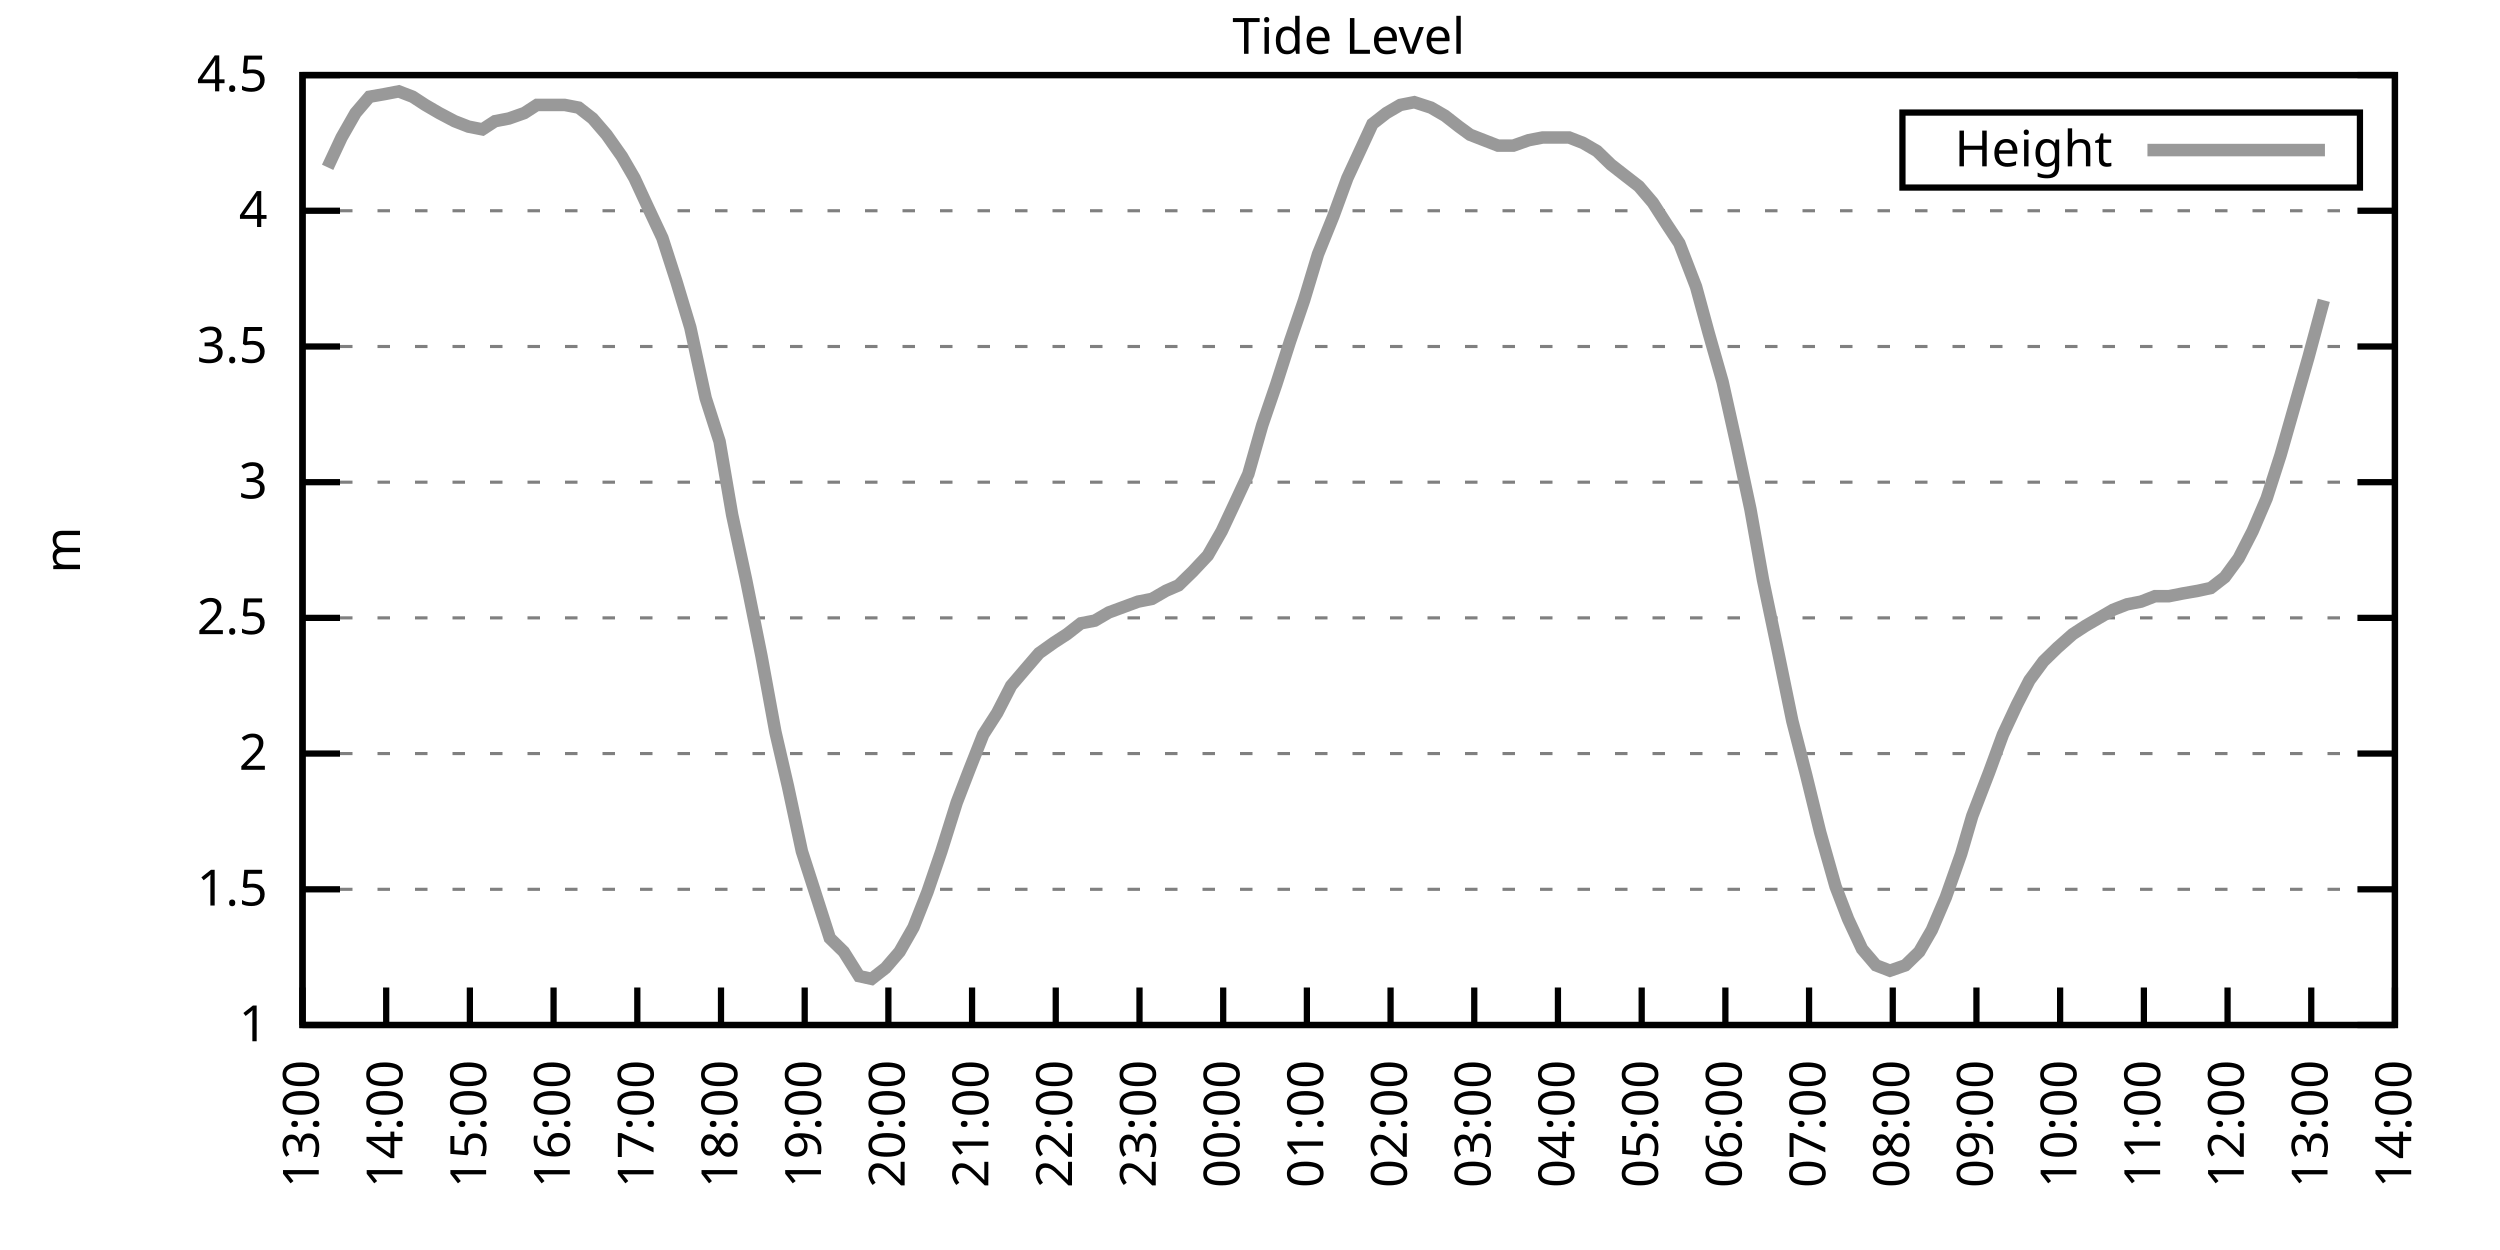
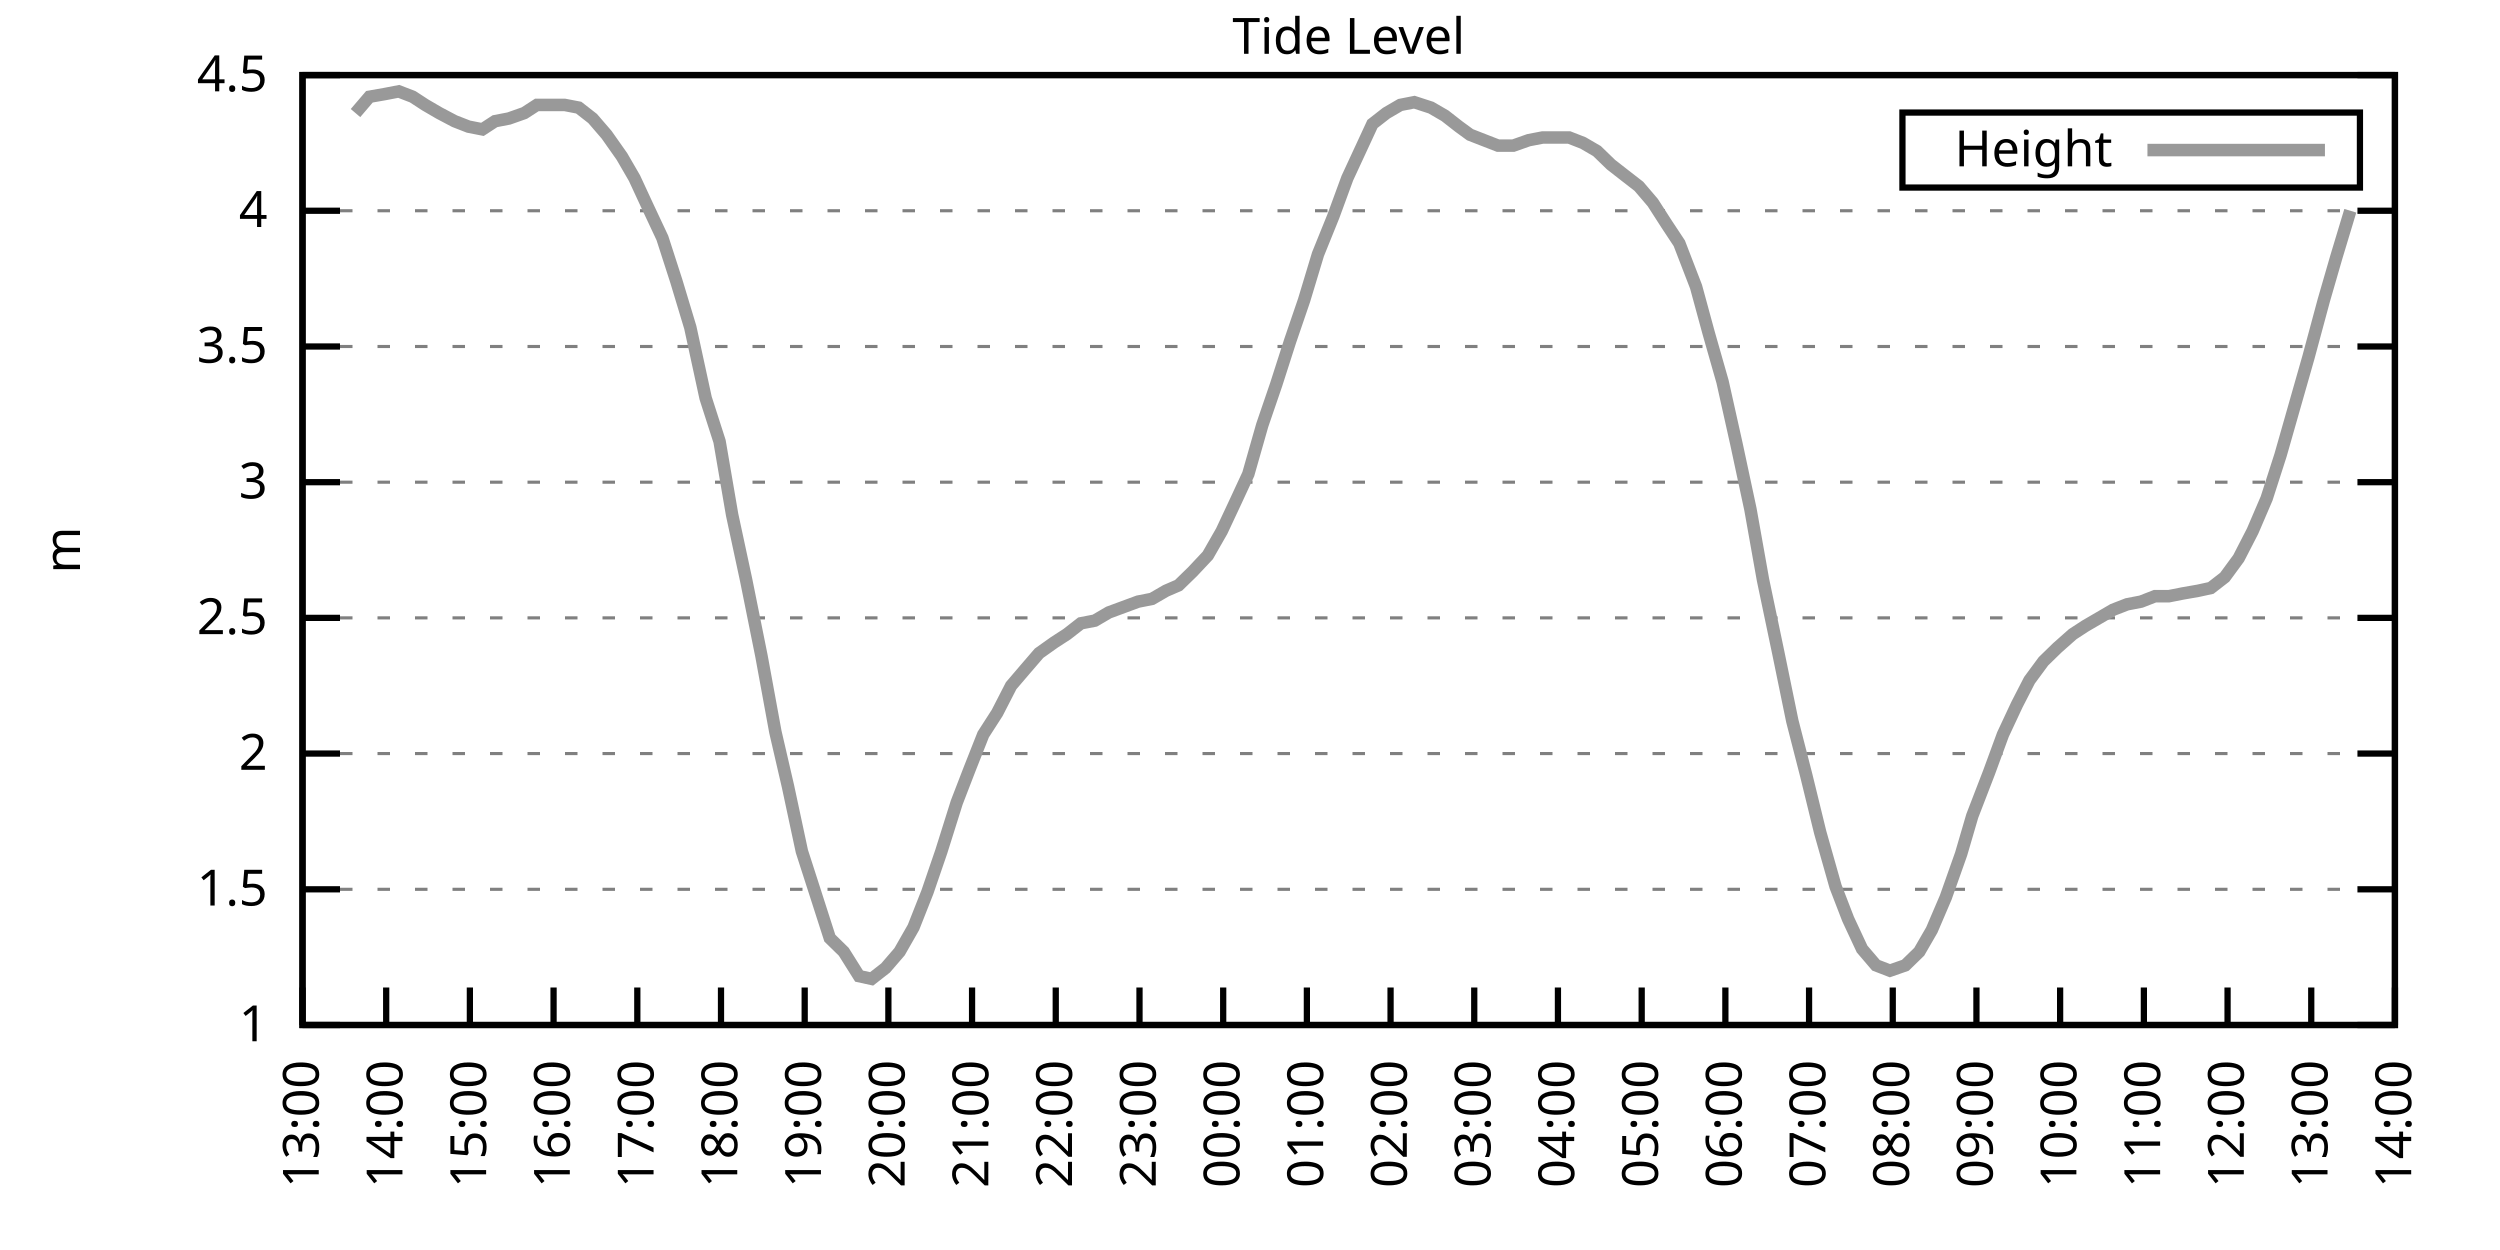
<svg xmlns="http://www.w3.org/2000/svg" xmlns:xlink="http://www.w3.org/1999/xlink" width="400" height="200" viewBox="0 0 400 200">
  <g id="gnuplot_canvas">
    <rect x="0" y="0" width="400" height="200" fill="none" />
    <defs>
      <circle id="gpDot" r="0.5" stroke-width="0.5" stroke="currentColor" />
      <path id="gpPt0" stroke-width="0.333" stroke="currentColor" d="M-1,0 h2 M0,-1 v2" />
      <path id="gpPt1" stroke-width="0.333" stroke="currentColor" d="M-1,-1 L1,1 M1,-1 L-1,1" />
      <path id="gpPt2" stroke-width="0.333" stroke="currentColor" d="M-1,0 L1,0 M0,-1 L0,1 M-1,-1 L1,1 M-1,1 L1,-1" />
      <rect id="gpPt3" stroke-width="0.333" stroke="currentColor" x="-1" y="-1" width="2" height="2" />
      <rect id="gpPt4" stroke-width="0.333" stroke="currentColor" fill="currentColor" x="-1" y="-1" width="2" height="2" />
      <circle id="gpPt5" stroke-width="0.333" stroke="currentColor" cx="0" cy="0" r="1" />
      <use xlink:href="#gpPt5" id="gpPt6" fill="currentColor" stroke="none" />
      <path id="gpPt7" stroke-width="0.333" stroke="currentColor" d="M0,-1.33 L-1.33,0.67 L1.33,0.67 z" />
      <use xlink:href="#gpPt7" id="gpPt8" fill="currentColor" stroke="none" />
      <use xlink:href="#gpPt7" id="gpPt9" stroke="currentColor" transform="rotate(180)" />
      <use xlink:href="#gpPt9" id="gpPt10" fill="currentColor" stroke="none" />
      <use xlink:href="#gpPt3" id="gpPt11" stroke="currentColor" transform="rotate(45)" />
      <use xlink:href="#gpPt11" id="gpPt12" fill="currentColor" stroke="none" />
      <path id="gpPt13" stroke-width="0.333" stroke="currentColor" d="M0,1.330 L1.265,0.411 L0.782,-1.067 L-0.782,-1.076 L-1.265,0.411 z" />
      <use xlink:href="#gpPt13" id="gpPt14" fill="currentColor" stroke="none" />
      <filter id="textbox" filterUnits="objectBoundingBox" x="0" y="0" height="1" width="1">
        <feFlood flood-color="white" flood-opacity="1" result="bgnd" />
        <feComposite in="SourceGraphic" in2="bgnd" operator="atop" />
      </filter>
      <filter id="greybox" filterUnits="objectBoundingBox" x="0" y="0" height="1" width="1">
        <feFlood flood-color="lightgrey" flood-opacity="1" result="grey" />
        <feComposite in="SourceGraphic" in2="grey" operator="atop" />
      </filter>
    </defs>
    <g fill="none" color="white" stroke="currentColor" stroke-width="1.00" stroke-linecap="butt" stroke-linejoin="miter">
</g>
    <g fill="none" color="black" stroke="currentColor" stroke-width="1.00" stroke-linecap="butt" stroke-linejoin="miter">
      <g stroke="none" shape-rendering="crispEdges">
        <polygon fill="rgb(255, 255, 255)" points="48.40,164.00 383.18,164.00 383.18,12.02 48.40,12.02 " />
      </g>
    </g>
    <g fill="none" color="black" stroke="currentColor" stroke-width="1.00" stroke-linecap="butt" stroke-linejoin="miter">
</g>
    <g fill="none" color="black" stroke="black" stroke-width="0.50" stroke-linecap="butt" stroke-linejoin="miter">
</g>
    <g fill="none" color="gray" stroke="currentColor" stroke-width="0.50" stroke-linecap="butt" stroke-linejoin="miter">
      <path stroke="gray" stroke-dasharray="2,4" class="gridline" d="M48.40,164.00 L383.19,164.00  " />
    </g>
    <g fill="none" color="gray" stroke="gray" stroke-width="1.00" stroke-linecap="butt" stroke-linejoin="miter">
</g>
    <g fill="none" color="black" stroke="currentColor" stroke-width="1.00" stroke-linecap="butt" stroke-linejoin="miter">
      <path stroke="black" d="M48.40,164.00 L54.40,164.00 M383.19,164.00 L377.19,164.00  " />
      <g transform="translate(42.80,166.60)" stroke="none" fill="black" font-family="Sans" font-size="8.00" text-anchor="end">
        <text>
          <tspan font-family="Sans"> 1</tspan>
        </text>
      </g>
    </g>
    <g fill="none" color="black" stroke="currentColor" stroke-width="1.00" stroke-linecap="butt" stroke-linejoin="miter">
</g>
    <g fill="none" color="black" stroke="black" stroke-width="0.50" stroke-linecap="butt" stroke-linejoin="miter">
</g>
    <g fill="none" color="gray" stroke="currentColor" stroke-width="0.50" stroke-linecap="butt" stroke-linejoin="miter">
      <path stroke="gray" stroke-dasharray="2,4" class="gridline" d="M48.40,142.29 L383.19,142.29  " />
    </g>
    <g fill="none" color="gray" stroke="gray" stroke-width="1.00" stroke-linecap="butt" stroke-linejoin="miter">
</g>
    <g fill="none" color="black" stroke="currentColor" stroke-width="1.00" stroke-linecap="butt" stroke-linejoin="miter">
      <path stroke="black" d="M48.40,142.29 L54.40,142.29 M383.19,142.29 L377.19,142.29  " />
      <g transform="translate(42.80,144.89)" stroke="none" fill="black" font-family="Sans" font-size="8.00" text-anchor="end">
        <text>
          <tspan font-family="Sans"> 1.5</tspan>
        </text>
      </g>
    </g>
    <g fill="none" color="black" stroke="currentColor" stroke-width="1.00" stroke-linecap="butt" stroke-linejoin="miter">
</g>
    <g fill="none" color="black" stroke="black" stroke-width="0.50" stroke-linecap="butt" stroke-linejoin="miter">
</g>
    <g fill="none" color="gray" stroke="currentColor" stroke-width="0.50" stroke-linecap="butt" stroke-linejoin="miter">
      <path stroke="gray" stroke-dasharray="2,4" class="gridline" d="M48.40,120.57 L383.19,120.57  " />
    </g>
    <g fill="none" color="gray" stroke="gray" stroke-width="1.00" stroke-linecap="butt" stroke-linejoin="miter">
</g>
    <g fill="none" color="black" stroke="currentColor" stroke-width="1.00" stroke-linecap="butt" stroke-linejoin="miter">
      <path stroke="black" d="M48.40,120.57 L54.40,120.57 M383.19,120.57 L377.19,120.57  " />
      <g transform="translate(42.80,123.17)" stroke="none" fill="black" font-family="Sans" font-size="8.00" text-anchor="end">
        <text>
          <tspan font-family="Sans"> 2</tspan>
        </text>
      </g>
    </g>
    <g fill="none" color="black" stroke="currentColor" stroke-width="1.00" stroke-linecap="butt" stroke-linejoin="miter">
</g>
    <g fill="none" color="black" stroke="black" stroke-width="0.50" stroke-linecap="butt" stroke-linejoin="miter">
</g>
    <g fill="none" color="gray" stroke="currentColor" stroke-width="0.50" stroke-linecap="butt" stroke-linejoin="miter">
      <path stroke="gray" stroke-dasharray="2,4" class="gridline" d="M48.40,98.86 L383.19,98.86  " />
    </g>
    <g fill="none" color="gray" stroke="gray" stroke-width="1.00" stroke-linecap="butt" stroke-linejoin="miter">
</g>
    <g fill="none" color="black" stroke="currentColor" stroke-width="1.00" stroke-linecap="butt" stroke-linejoin="miter">
      <path stroke="black" d="M48.40,98.86 L54.40,98.86 M383.19,98.86 L377.19,98.86  " />
      <g transform="translate(42.80,101.46)" stroke="none" fill="black" font-family="Sans" font-size="8.00" text-anchor="end">
        <text>
          <tspan font-family="Sans"> 2.5</tspan>
        </text>
      </g>
    </g>
    <g fill="none" color="black" stroke="currentColor" stroke-width="1.00" stroke-linecap="butt" stroke-linejoin="miter">
</g>
    <g fill="none" color="black" stroke="black" stroke-width="0.50" stroke-linecap="butt" stroke-linejoin="miter">
</g>
    <g fill="none" color="gray" stroke="currentColor" stroke-width="0.50" stroke-linecap="butt" stroke-linejoin="miter">
      <path stroke="gray" stroke-dasharray="2,4" class="gridline" d="M48.40,77.15 L383.19,77.15  " />
    </g>
    <g fill="none" color="gray" stroke="gray" stroke-width="1.00" stroke-linecap="butt" stroke-linejoin="miter">
</g>
    <g fill="none" color="black" stroke="currentColor" stroke-width="1.00" stroke-linecap="butt" stroke-linejoin="miter">
      <path stroke="black" d="M48.40,77.15 L54.40,77.15 M383.19,77.15 L377.19,77.15  " />
      <g transform="translate(42.80,79.75)" stroke="none" fill="black" font-family="Sans" font-size="8.00" text-anchor="end">
        <text>
          <tspan font-family="Sans"> 3</tspan>
        </text>
      </g>
    </g>
    <g fill="none" color="black" stroke="currentColor" stroke-width="1.00" stroke-linecap="butt" stroke-linejoin="miter">
</g>
    <g fill="none" color="black" stroke="black" stroke-width="0.50" stroke-linecap="butt" stroke-linejoin="miter">
</g>
    <g fill="none" color="gray" stroke="currentColor" stroke-width="0.50" stroke-linecap="butt" stroke-linejoin="miter">
      <path stroke="gray" stroke-dasharray="2,4" class="gridline" d="M48.40,55.44 L383.19,55.44  " />
    </g>
    <g fill="none" color="gray" stroke="gray" stroke-width="1.00" stroke-linecap="butt" stroke-linejoin="miter">
</g>
    <g fill="none" color="black" stroke="currentColor" stroke-width="1.00" stroke-linecap="butt" stroke-linejoin="miter">
      <path stroke="black" d="M48.40,55.44 L54.40,55.44 M383.19,55.44 L377.19,55.44  " />
      <g transform="translate(42.80,58.04)" stroke="none" fill="black" font-family="Sans" font-size="8.00" text-anchor="end">
        <text>
          <tspan font-family="Sans"> 3.5</tspan>
        </text>
      </g>
    </g>
    <g fill="none" color="black" stroke="currentColor" stroke-width="1.00" stroke-linecap="butt" stroke-linejoin="miter">
</g>
    <g fill="none" color="black" stroke="black" stroke-width="0.50" stroke-linecap="butt" stroke-linejoin="miter">
</g>
    <g fill="none" color="gray" stroke="currentColor" stroke-width="0.50" stroke-linecap="butt" stroke-linejoin="miter">
      <path stroke="gray" stroke-dasharray="2,4" class="gridline" d="M48.40,33.72 L383.19,33.72  " />
    </g>
    <g fill="none" color="gray" stroke="gray" stroke-width="1.00" stroke-linecap="butt" stroke-linejoin="miter">
</g>
    <g fill="none" color="black" stroke="currentColor" stroke-width="1.00" stroke-linecap="butt" stroke-linejoin="miter">
      <path stroke="black" d="M48.40,33.72 L54.40,33.72 M383.19,33.72 L377.19,33.72  " />
      <g transform="translate(42.80,36.32)" stroke="none" fill="black" font-family="Sans" font-size="8.00" text-anchor="end">
        <text>
          <tspan font-family="Sans"> 4</tspan>
        </text>
      </g>
    </g>
    <g fill="none" color="black" stroke="currentColor" stroke-width="1.00" stroke-linecap="butt" stroke-linejoin="miter">
</g>
    <g fill="none" color="black" stroke="black" stroke-width="0.50" stroke-linecap="butt" stroke-linejoin="miter">
</g>
    <g fill="none" color="gray" stroke="currentColor" stroke-width="0.50" stroke-linecap="butt" stroke-linejoin="miter">
      <path stroke="gray" stroke-dasharray="2,4" class="gridline" d="M48.40,12.01 L383.19,12.01  " />
    </g>
    <g fill="none" color="gray" stroke="gray" stroke-width="1.00" stroke-linecap="butt" stroke-linejoin="miter">
</g>
    <g fill="none" color="black" stroke="currentColor" stroke-width="1.00" stroke-linecap="butt" stroke-linejoin="miter">
      <path stroke="black" d="M48.40,12.01 L54.40,12.01 M383.19,12.01 L377.19,12.01  " />
      <g transform="translate(42.80,14.61)" stroke="none" fill="black" font-family="Sans" font-size="8.00" text-anchor="end">
        <text>
          <tspan font-family="Sans"> 4.5</tspan>
        </text>
      </g>
    </g>
    <g fill="none" color="black" stroke="currentColor" stroke-width="1.00" stroke-linecap="butt" stroke-linejoin="miter">
      <path stroke="black" d="M48.40,164.00 L48.40,158.00  " />
      <g transform="translate(51.00,169.60) rotate(270.00)" stroke="none" fill="black" font-family="Sans" font-size="8.00" text-anchor="end">
        <text>
          <tspan font-family="Sans">13:00</tspan>
        </text>
      </g>
    </g>
    <g fill="none" color="black" stroke="currentColor" stroke-width="1.00" stroke-linecap="butt" stroke-linejoin="miter">
      <path stroke="black" d="M61.79,164.00 L61.79,158.00  " />
      <g transform="translate(64.39,169.60) rotate(270.00)" stroke="none" fill="black" font-family="Sans" font-size="8.00" text-anchor="end">
        <text>
          <tspan font-family="Sans">14:00</tspan>
        </text>
      </g>
    </g>
    <g fill="none" color="black" stroke="currentColor" stroke-width="1.00" stroke-linecap="butt" stroke-linejoin="miter">
      <path stroke="black" d="M75.18,164.00 L75.18,158.00  " />
      <g transform="translate(77.78,169.60) rotate(270.00)" stroke="none" fill="black" font-family="Sans" font-size="8.00" text-anchor="end">
        <text>
          <tspan font-family="Sans">15:00</tspan>
        </text>
      </g>
    </g>
    <g fill="none" color="black" stroke="currentColor" stroke-width="1.00" stroke-linecap="butt" stroke-linejoin="miter">
      <path stroke="black" d="M88.57,164.00 L88.57,158.00  " />
      <g transform="translate(91.17,169.60) rotate(270.00)" stroke="none" fill="black" font-family="Sans" font-size="8.00" text-anchor="end">
        <text>
          <tspan font-family="Sans">16:00</tspan>
        </text>
      </g>
    </g>
    <g fill="none" color="black" stroke="currentColor" stroke-width="1.00" stroke-linecap="butt" stroke-linejoin="miter">
      <path stroke="black" d="M101.97,164.00 L101.97,158.00  " />
      <g transform="translate(104.57,169.60) rotate(270.00)" stroke="none" fill="black" font-family="Sans" font-size="8.00" text-anchor="end">
        <text>
          <tspan font-family="Sans">17:00</tspan>
        </text>
      </g>
    </g>
    <g fill="none" color="black" stroke="currentColor" stroke-width="1.00" stroke-linecap="butt" stroke-linejoin="miter">
      <path stroke="black" d="M115.36,164.00 L115.36,158.00  " />
      <g transform="translate(117.96,169.60) rotate(270.00)" stroke="none" fill="black" font-family="Sans" font-size="8.00" text-anchor="end">
        <text>
          <tspan font-family="Sans">18:00</tspan>
        </text>
      </g>
    </g>
    <g fill="none" color="black" stroke="currentColor" stroke-width="1.00" stroke-linecap="butt" stroke-linejoin="miter">
      <path stroke="black" d="M128.75,164.00 L128.75,158.00  " />
      <g transform="translate(131.35,169.60) rotate(270.00)" stroke="none" fill="black" font-family="Sans" font-size="8.00" text-anchor="end">
        <text>
          <tspan font-family="Sans">19:00</tspan>
        </text>
      </g>
    </g>
    <g fill="none" color="black" stroke="currentColor" stroke-width="1.00" stroke-linecap="butt" stroke-linejoin="miter">
      <path stroke="black" d="M142.14,164.00 L142.14,158.00  " />
      <g transform="translate(144.74,169.60) rotate(270.00)" stroke="none" fill="black" font-family="Sans" font-size="8.00" text-anchor="end">
        <text>
          <tspan font-family="Sans">20:00</tspan>
        </text>
      </g>
    </g>
    <g fill="none" color="black" stroke="currentColor" stroke-width="1.00" stroke-linecap="butt" stroke-linejoin="miter">
      <path stroke="black" d="M155.53,164.00 L155.53,158.00  " />
      <g transform="translate(158.13,169.60) rotate(270.00)" stroke="none" fill="black" font-family="Sans" font-size="8.00" text-anchor="end">
        <text>
          <tspan font-family="Sans">21:00</tspan>
        </text>
      </g>
    </g>
    <g fill="none" color="black" stroke="currentColor" stroke-width="1.00" stroke-linecap="butt" stroke-linejoin="miter">
      <path stroke="black" d="M168.92,164.00 L168.92,158.00  " />
      <g transform="translate(171.52,169.60) rotate(270.00)" stroke="none" fill="black" font-family="Sans" font-size="8.00" text-anchor="end">
        <text>
          <tspan font-family="Sans">22:00</tspan>
        </text>
      </g>
    </g>
    <g fill="none" color="black" stroke="currentColor" stroke-width="1.00" stroke-linecap="butt" stroke-linejoin="miter">
      <path stroke="black" d="M182.32,164.00 L182.32,158.00  " />
      <g transform="translate(184.92,169.60) rotate(270.00)" stroke="none" fill="black" font-family="Sans" font-size="8.00" text-anchor="end">
        <text>
          <tspan font-family="Sans">23:00</tspan>
        </text>
      </g>
    </g>
    <g fill="none" color="black" stroke="currentColor" stroke-width="1.00" stroke-linecap="butt" stroke-linejoin="miter">
      <path stroke="black" d="M195.71,164.00 L195.71,158.00  " />
      <g transform="translate(198.31,169.60) rotate(270.00)" stroke="none" fill="black" font-family="Sans" font-size="8.00" text-anchor="end">
        <text>
          <tspan font-family="Sans">00:00</tspan>
        </text>
      </g>
    </g>
    <g fill="none" color="black" stroke="currentColor" stroke-width="1.00" stroke-linecap="butt" stroke-linejoin="miter">
      <path stroke="black" d="M209.10,164.00 L209.10,158.00  " />
      <g transform="translate(211.70,169.60) rotate(270.00)" stroke="none" fill="black" font-family="Sans" font-size="8.00" text-anchor="end">
        <text>
          <tspan font-family="Sans">01:00</tspan>
        </text>
      </g>
    </g>
    <g fill="none" color="black" stroke="currentColor" stroke-width="1.00" stroke-linecap="butt" stroke-linejoin="miter">
      <path stroke="black" d="M222.49,164.00 L222.49,158.00  " />
      <g transform="translate(225.09,169.60) rotate(270.00)" stroke="none" fill="black" font-family="Sans" font-size="8.00" text-anchor="end">
        <text>
          <tspan font-family="Sans">02:00</tspan>
        </text>
      </g>
    </g>
    <g fill="none" color="black" stroke="currentColor" stroke-width="1.00" stroke-linecap="butt" stroke-linejoin="miter">
      <path stroke="black" d="M235.88,164.00 L235.88,158.00  " />
      <g transform="translate(238.48,169.60) rotate(270.00)" stroke="none" fill="black" font-family="Sans" font-size="8.00" text-anchor="end">
        <text>
          <tspan font-family="Sans">03:00</tspan>
        </text>
      </g>
    </g>
    <g fill="none" color="black" stroke="currentColor" stroke-width="1.00" stroke-linecap="butt" stroke-linejoin="miter">
      <path stroke="black" d="M249.27,164.00 L249.27,158.00  " />
      <g transform="translate(251.87,169.60) rotate(270.00)" stroke="none" fill="black" font-family="Sans" font-size="8.00" text-anchor="end">
        <text>
          <tspan font-family="Sans">04:00</tspan>
        </text>
      </g>
    </g>
    <g fill="none" color="black" stroke="currentColor" stroke-width="1.00" stroke-linecap="butt" stroke-linejoin="miter">
      <path stroke="black" d="M262.67,164.00 L262.67,158.00  " />
      <g transform="translate(265.27,169.60) rotate(270.00)" stroke="none" fill="black" font-family="Sans" font-size="8.00" text-anchor="end">
        <text>
          <tspan font-family="Sans">05:00</tspan>
        </text>
      </g>
    </g>
    <g fill="none" color="black" stroke="currentColor" stroke-width="1.00" stroke-linecap="butt" stroke-linejoin="miter">
      <path stroke="black" d="M276.06,164.00 L276.06,158.00  " />
      <g transform="translate(278.66,169.60) rotate(270.00)" stroke="none" fill="black" font-family="Sans" font-size="8.00" text-anchor="end">
        <text>
          <tspan font-family="Sans">06:00</tspan>
        </text>
      </g>
    </g>
    <g fill="none" color="black" stroke="currentColor" stroke-width="1.00" stroke-linecap="butt" stroke-linejoin="miter">
      <path stroke="black" d="M289.45,164.00 L289.45,158.00  " />
      <g transform="translate(292.05,169.60) rotate(270.00)" stroke="none" fill="black" font-family="Sans" font-size="8.00" text-anchor="end">
        <text>
          <tspan font-family="Sans">07:00</tspan>
        </text>
      </g>
    </g>
    <g fill="none" color="black" stroke="currentColor" stroke-width="1.00" stroke-linecap="butt" stroke-linejoin="miter">
      <path stroke="black" d="M302.84,164.00 L302.84,158.00  " />
      <g transform="translate(305.44,169.60) rotate(270.00)" stroke="none" fill="black" font-family="Sans" font-size="8.00" text-anchor="end">
        <text>
          <tspan font-family="Sans">08:00</tspan>
        </text>
      </g>
    </g>
    <g fill="none" color="black" stroke="currentColor" stroke-width="1.00" stroke-linecap="butt" stroke-linejoin="miter">
      <path stroke="black" d="M316.23,164.00 L316.23,158.00  " />
      <g transform="translate(318.83,169.60) rotate(270.00)" stroke="none" fill="black" font-family="Sans" font-size="8.00" text-anchor="end">
        <text>
          <tspan font-family="Sans">09:00</tspan>
        </text>
      </g>
    </g>
    <g fill="none" color="black" stroke="currentColor" stroke-width="1.00" stroke-linecap="butt" stroke-linejoin="miter">
      <path stroke="black" d="M329.62,164.00 L329.62,158.00  " />
      <g transform="translate(332.22,169.60) rotate(270.00)" stroke="none" fill="black" font-family="Sans" font-size="8.00" text-anchor="end">
        <text>
          <tspan font-family="Sans">10:00</tspan>
        </text>
      </g>
    </g>
    <g fill="none" color="black" stroke="currentColor" stroke-width="1.00" stroke-linecap="butt" stroke-linejoin="miter">
      <path stroke="black" d="M343.02,164.00 L343.02,158.00  " />
      <g transform="translate(345.62,169.60) rotate(270.00)" stroke="none" fill="black" font-family="Sans" font-size="8.00" text-anchor="end">
        <text>
          <tspan font-family="Sans">11:00</tspan>
        </text>
      </g>
    </g>
    <g fill="none" color="black" stroke="currentColor" stroke-width="1.00" stroke-linecap="butt" stroke-linejoin="miter">
      <path stroke="black" d="M356.41,164.00 L356.41,158.00  " />
      <g transform="translate(359.01,169.60) rotate(270.00)" stroke="none" fill="black" font-family="Sans" font-size="8.00" text-anchor="end">
        <text>
          <tspan font-family="Sans">12:00</tspan>
        </text>
      </g>
    </g>
    <g fill="none" color="black" stroke="currentColor" stroke-width="1.00" stroke-linecap="butt" stroke-linejoin="miter">
      <path stroke="black" d="M369.80,164.00 L369.80,158.00  " />
      <g transform="translate(372.40,169.60) rotate(270.00)" stroke="none" fill="black" font-family="Sans" font-size="8.00" text-anchor="end">
        <text>
          <tspan font-family="Sans">13:00</tspan>
        </text>
      </g>
    </g>
    <g fill="none" color="black" stroke="currentColor" stroke-width="1.00" stroke-linecap="butt" stroke-linejoin="miter">
      <path stroke="black" d="M383.19,164.00 L383.19,158.00  " />
      <g transform="translate(385.79,169.60) rotate(270.00)" stroke="none" fill="black" font-family="Sans" font-size="8.00" text-anchor="end">
        <text>
          <tspan font-family="Sans">14:00</tspan>
        </text>
      </g>
    </g>
    <g fill="none" color="black" stroke="currentColor" stroke-width="1.00" stroke-linecap="butt" stroke-linejoin="miter">
</g>
    <g fill="none" color="black" stroke="currentColor" stroke-width="1.00" stroke-linecap="butt" stroke-linejoin="miter">
      <path stroke="black" d="M48.40,12.01 L48.40,164.00 L383.19,164.00 L383.19,12.01 L48.40,12.01 Z  " />
    </g>
    <g fill="none" color="black" stroke="currentColor" stroke-width="1.00" stroke-linecap="butt" stroke-linejoin="miter">
</g>
    <g fill="none" color="black" stroke="currentColor" stroke-width="1.00" stroke-linecap="butt" stroke-linejoin="miter">
      <path stroke="black" d="M304.39,30.01 L304.39,18.01 L377.59,18.01 L377.59,30.01 L304.39,30.01 Z  " />
    </g>
    <g id="Tide_level_plot_1">
      <g fill="none" color="white" stroke="black" stroke-width="2.00" stroke-linecap="butt" stroke-linejoin="miter">
</g>
      <g fill="none" color="black" stroke="currentColor" stroke-width="2.00" stroke-linecap="butt" stroke-linejoin="miter">
        <g transform="translate(337.99,26.61)" stroke="none" fill="black" font-family="Sans" font-size="8.00" text-anchor="end">
          <text>
            <tspan font-family="Sans">Height</tspan>
          </text>
        </g>
      </g>
      <g fill="none" color="black" stroke="currentColor" stroke-width="2.00" stroke-linecap="butt" stroke-linejoin="miter">
-         <path stroke="rgb(153, 153, 153)" d="M343.59,24.01 L371.99,24.01 M52.42,26.77 L54.65,22.00 L56.88,18.09 L59.11,15.48 L61.57,15.05 L63.80,14.62   L66.03,15.48 L68.04,16.79 L70.27,18.09 L72.73,19.39 L74.96,20.26 L77.19,20.70 L79.20,19.39 L81.43,18.96   L83.89,18.09 L85.90,16.79 L88.13,16.79 L90.36,16.79 L92.59,17.22 L94.82,18.96 L97.06,21.56 L99.51,25.04   L101.52,28.51 L103.53,32.85 L105.98,38.07 L108.22,45.01 L110.45,52.40 L112.90,63.69 L115.13,70.63 L117.14,82.36   L119.38,92.78 L121.83,104.94 L124.06,117.10 L126.07,125.79 L128.30,136.21 L130.54,143.16 L132.77,150.10 L135.00,152.28   L137.45,156.18 L139.46,156.62 L141.69,154.88 L143.93,152.28 L146.16,148.37 L148.39,142.72 L150.62,136.21 L153.08,128.39   L155.09,123.18 L157.32,117.53 L159.55,114.06 L161.78,109.72 L164.01,107.11 L166.25,104.51 L168.70,102.77 L170.71,101.47   L172.94,99.73 L175.17,99.30 L177.41,97.99 L182.09,96.26 L184.32,95.82 L186.56,94.52 L188.57,93.65 L190.80,91.48   L193.25,88.87 L195.48,84.97 L197.72,80.19 L199.73,75.85 L201.96,68.03 L204.19,61.52 L206.42,54.57 L208.65,48.05   L210.88,40.67 L213.34,34.59 L215.57,28.51 L217.58,24.17 L219.59,19.83 L221.82,18.09 L224.05,16.79 L226.29,16.35   L228.96,17.22 L231.20,18.52 L233.43,20.26 L235.21,21.56 L237.44,22.43 L239.68,23.30 L242.13,23.30 L244.59,22.43   L246.82,22.00 L248.83,22.00 L251.06,22.00 L253.29,22.87 L255.52,24.17 L257.76,26.34 L259.99,28.08 L262.22,29.81   L264.45,32.42 L266.68,35.89 L268.69,38.93 L271.37,45.88 L273.38,53.26 L275.61,61.08 L277.84,71.07 L280.07,81.49   L282.08,92.78 L284.54,104.51 L286.77,115.36 L289.00,124.05 L291.23,133.17 L293.69,141.85 L295.70,147.06 L297.93,151.84   L300.16,154.45 L302.39,155.31 L304.85,154.45 L307.08,152.28 L309.09,148.80 L311.32,143.59 L313.78,136.64 L315.56,130.56   L318.24,123.61 L320.47,117.53 L322.70,112.76 L324.71,108.85 L326.95,105.81 L329.18,103.64 L331.63,101.47 L333.64,100.16   L335.87,98.86 L338.10,97.56 L340.34,96.69 L342.57,96.26 L344.80,95.39 L347.03,95.39 L349.26,94.95 L351.72,94.52   L353.73,94.08 L355.96,92.35 L358.19,89.31 L360.42,84.97 L362.66,79.75 L364.89,72.81 L367.12,64.99 L369.35,57.17   L371.81,48.05  " />
+         <path stroke="rgb(153, 153, 153)" d="M343.59,24.01 L371.99,24.01 M56.88,18.09 L59.11,15.48 L61.57,15.05 L63.80,14.62 L66.03,15.48 L68.04,16.79   L70.27,18.09 L72.73,19.39 L74.96,20.26 L77.19,20.70 L79.20,19.39 L81.43,18.96 L83.89,18.09 L85.90,16.79   L88.13,16.79 L90.36,16.79 L92.59,17.22 L94.82,18.96 L97.06,21.56 L99.51,25.04 L101.52,28.51 L103.53,32.85   L105.98,38.07 L108.22,45.01 L110.45,52.40 L112.90,63.69 L115.13,70.63 L117.14,82.36 L119.38,92.78 L121.83,104.94   L124.06,117.10 L126.07,125.79 L128.30,136.21 L130.54,143.16 L132.77,150.10 L135.00,152.28 L137.45,156.18 L139.46,156.62   L141.69,154.88 L143.93,152.28 L146.16,148.37 L148.39,142.72 L150.62,136.21 L153.08,128.39 L155.09,123.18 L157.32,117.53   L159.55,114.06 L161.78,109.72 L164.01,107.11 L166.25,104.51 L168.70,102.77 L170.71,101.47 L172.94,99.73 L175.17,99.30   L177.41,97.99 L182.09,96.26 L184.32,95.82 L186.56,94.52 L188.57,93.65 L190.80,91.48 L193.25,88.87 L195.48,84.97   L197.72,80.19 L199.73,75.85 L201.96,68.03 L204.19,61.52 L206.42,54.57 L208.65,48.05 L210.88,40.67 L213.34,34.59   L215.57,28.51 L217.58,24.17 L219.59,19.83 L221.82,18.09 L224.05,16.79 L226.29,16.35 L228.96,17.22 L231.20,18.52   L233.43,20.26 L235.21,21.56 L237.44,22.43 L239.68,23.30 L242.13,23.30 L244.59,22.43 L246.82,22.00 L248.83,22.00   L251.06,22.00 L253.29,22.87 L255.52,24.17 L257.76,26.34 L259.99,28.08 L262.22,29.81 L264.45,32.42 L266.68,35.89   L268.69,38.93 L271.37,45.88 L273.38,53.26 L275.61,61.08 L277.84,71.07 L280.07,81.49 L282.08,92.78 L284.54,104.51   L286.77,115.36 L289.00,124.05 L291.23,133.17 L293.69,141.85 L295.70,147.06 L297.93,151.84 L300.16,154.45 L302.39,155.31   L304.85,154.45 L307.08,152.28 L309.09,148.80 L311.32,143.59 L313.78,136.64 L315.56,130.56 L318.24,123.61 L320.47,117.53   L322.70,112.76 L324.71,108.85 L326.95,105.81 L329.18,103.64 L331.63,101.47 L333.64,100.16 L335.87,98.86 L338.10,97.56   L340.34,96.69 L342.57,96.26 L344.80,95.39 L347.03,95.39 L349.26,94.95 L351.72,94.52 L353.73,94.08 L355.96,92.35   L358.19,89.31 L360.42,84.97 L362.66,79.75 L364.89,72.81 L367.12,64.99 L369.35,57.17 L371.81,48.05 L373.82,41.11   L376.05,33.72  " />
      </g>
    </g>
    <g fill="none" color="black" stroke="currentColor" stroke-width="2.00" stroke-linecap="butt" stroke-linejoin="miter">
</g>
    <g fill="none" color="black" stroke="black" stroke-width="1.00" stroke-linecap="butt" stroke-linejoin="miter">
</g>
    <g fill="none" color="black" stroke="currentColor" stroke-width="1.00" stroke-linecap="butt" stroke-linejoin="miter">
      <path stroke="black" d="M48.40,12.01 L48.40,164.00 L383.19,164.00 L383.19,12.01 L48.40,12.01 Z  " />
      <g transform="translate(12.80,88.01) rotate(270.00)" stroke="none" fill="black" font-family="Sans" font-size="8.00" text-anchor="middle">
        <text>
          <tspan font-family="Sans">m</tspan>
        </text>
      </g>
    </g>
    <g fill="none" color="black" stroke="currentColor" stroke-width="1.00" stroke-linecap="butt" stroke-linejoin="miter">
</g>
    <g fill="none" color="black" stroke="currentColor" stroke-width="1.00" stroke-linecap="butt" stroke-linejoin="miter">
      <g transform="translate(215.79,8.61)" stroke="none" fill="black" font-family="Sans" font-size="8.00" text-anchor="middle">
        <text>
          <tspan font-family="Sans">Tide Level</tspan>
        </text>
      </g>
    </g>
    <g fill="none" color="black" stroke="currentColor" stroke-width="1.00" stroke-linecap="butt" stroke-linejoin="miter">
</g>
  </g>
</svg>
